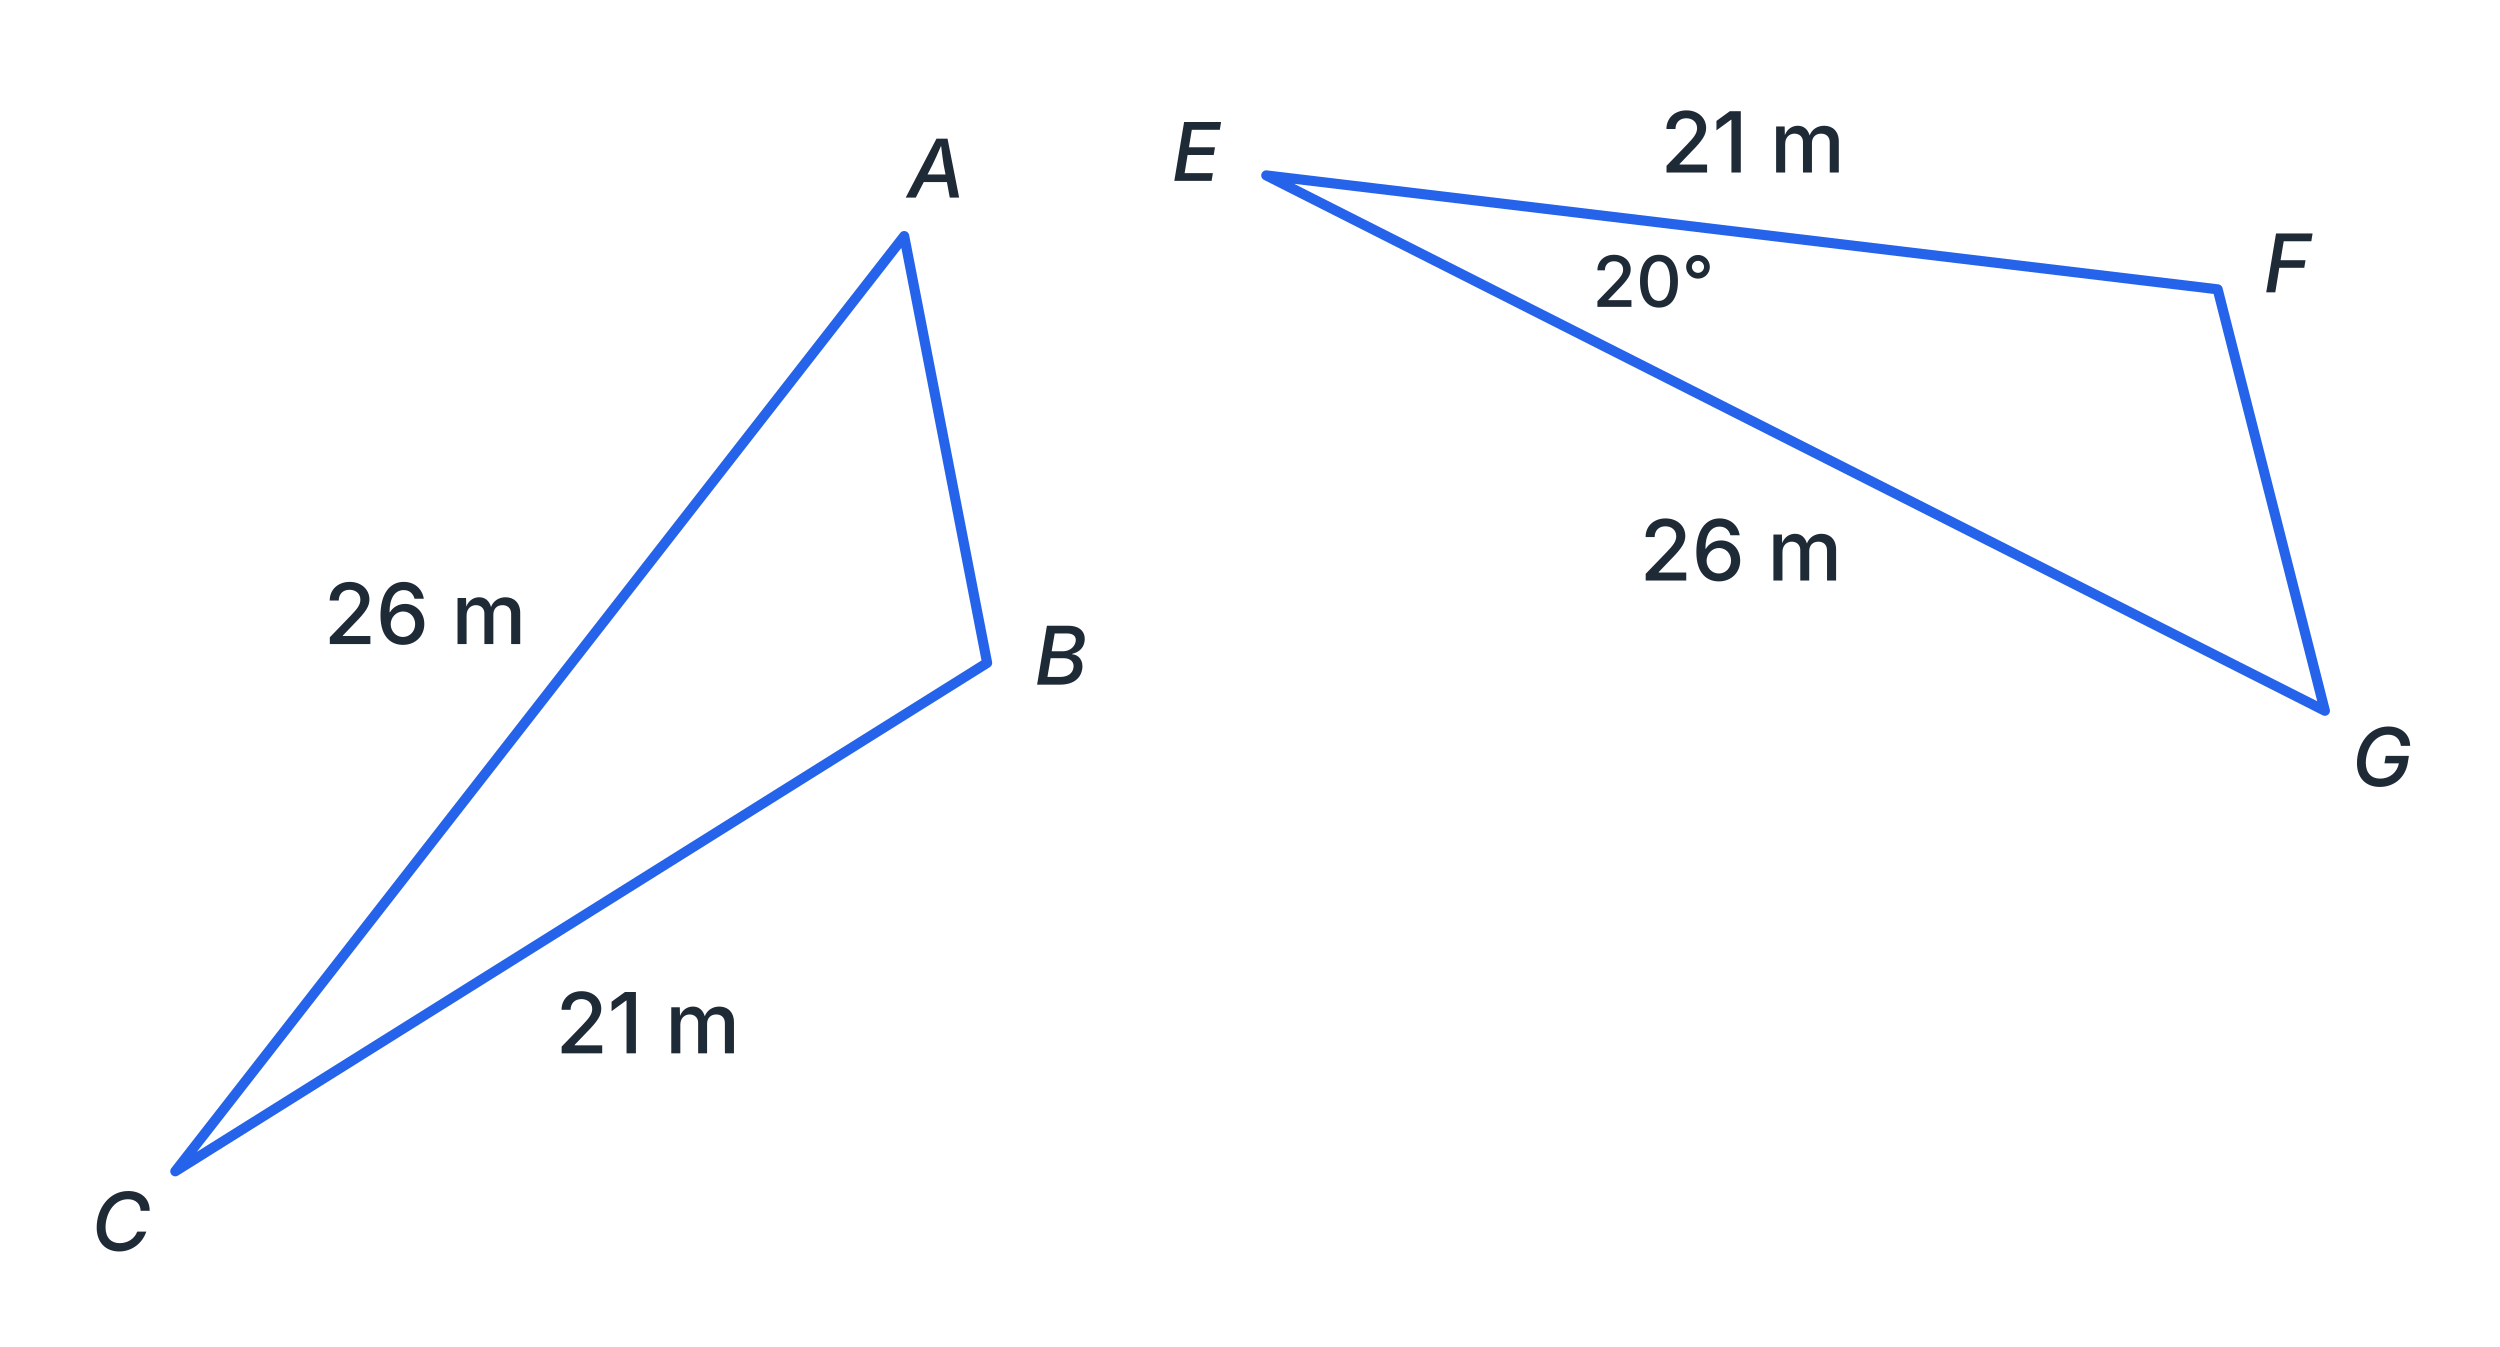
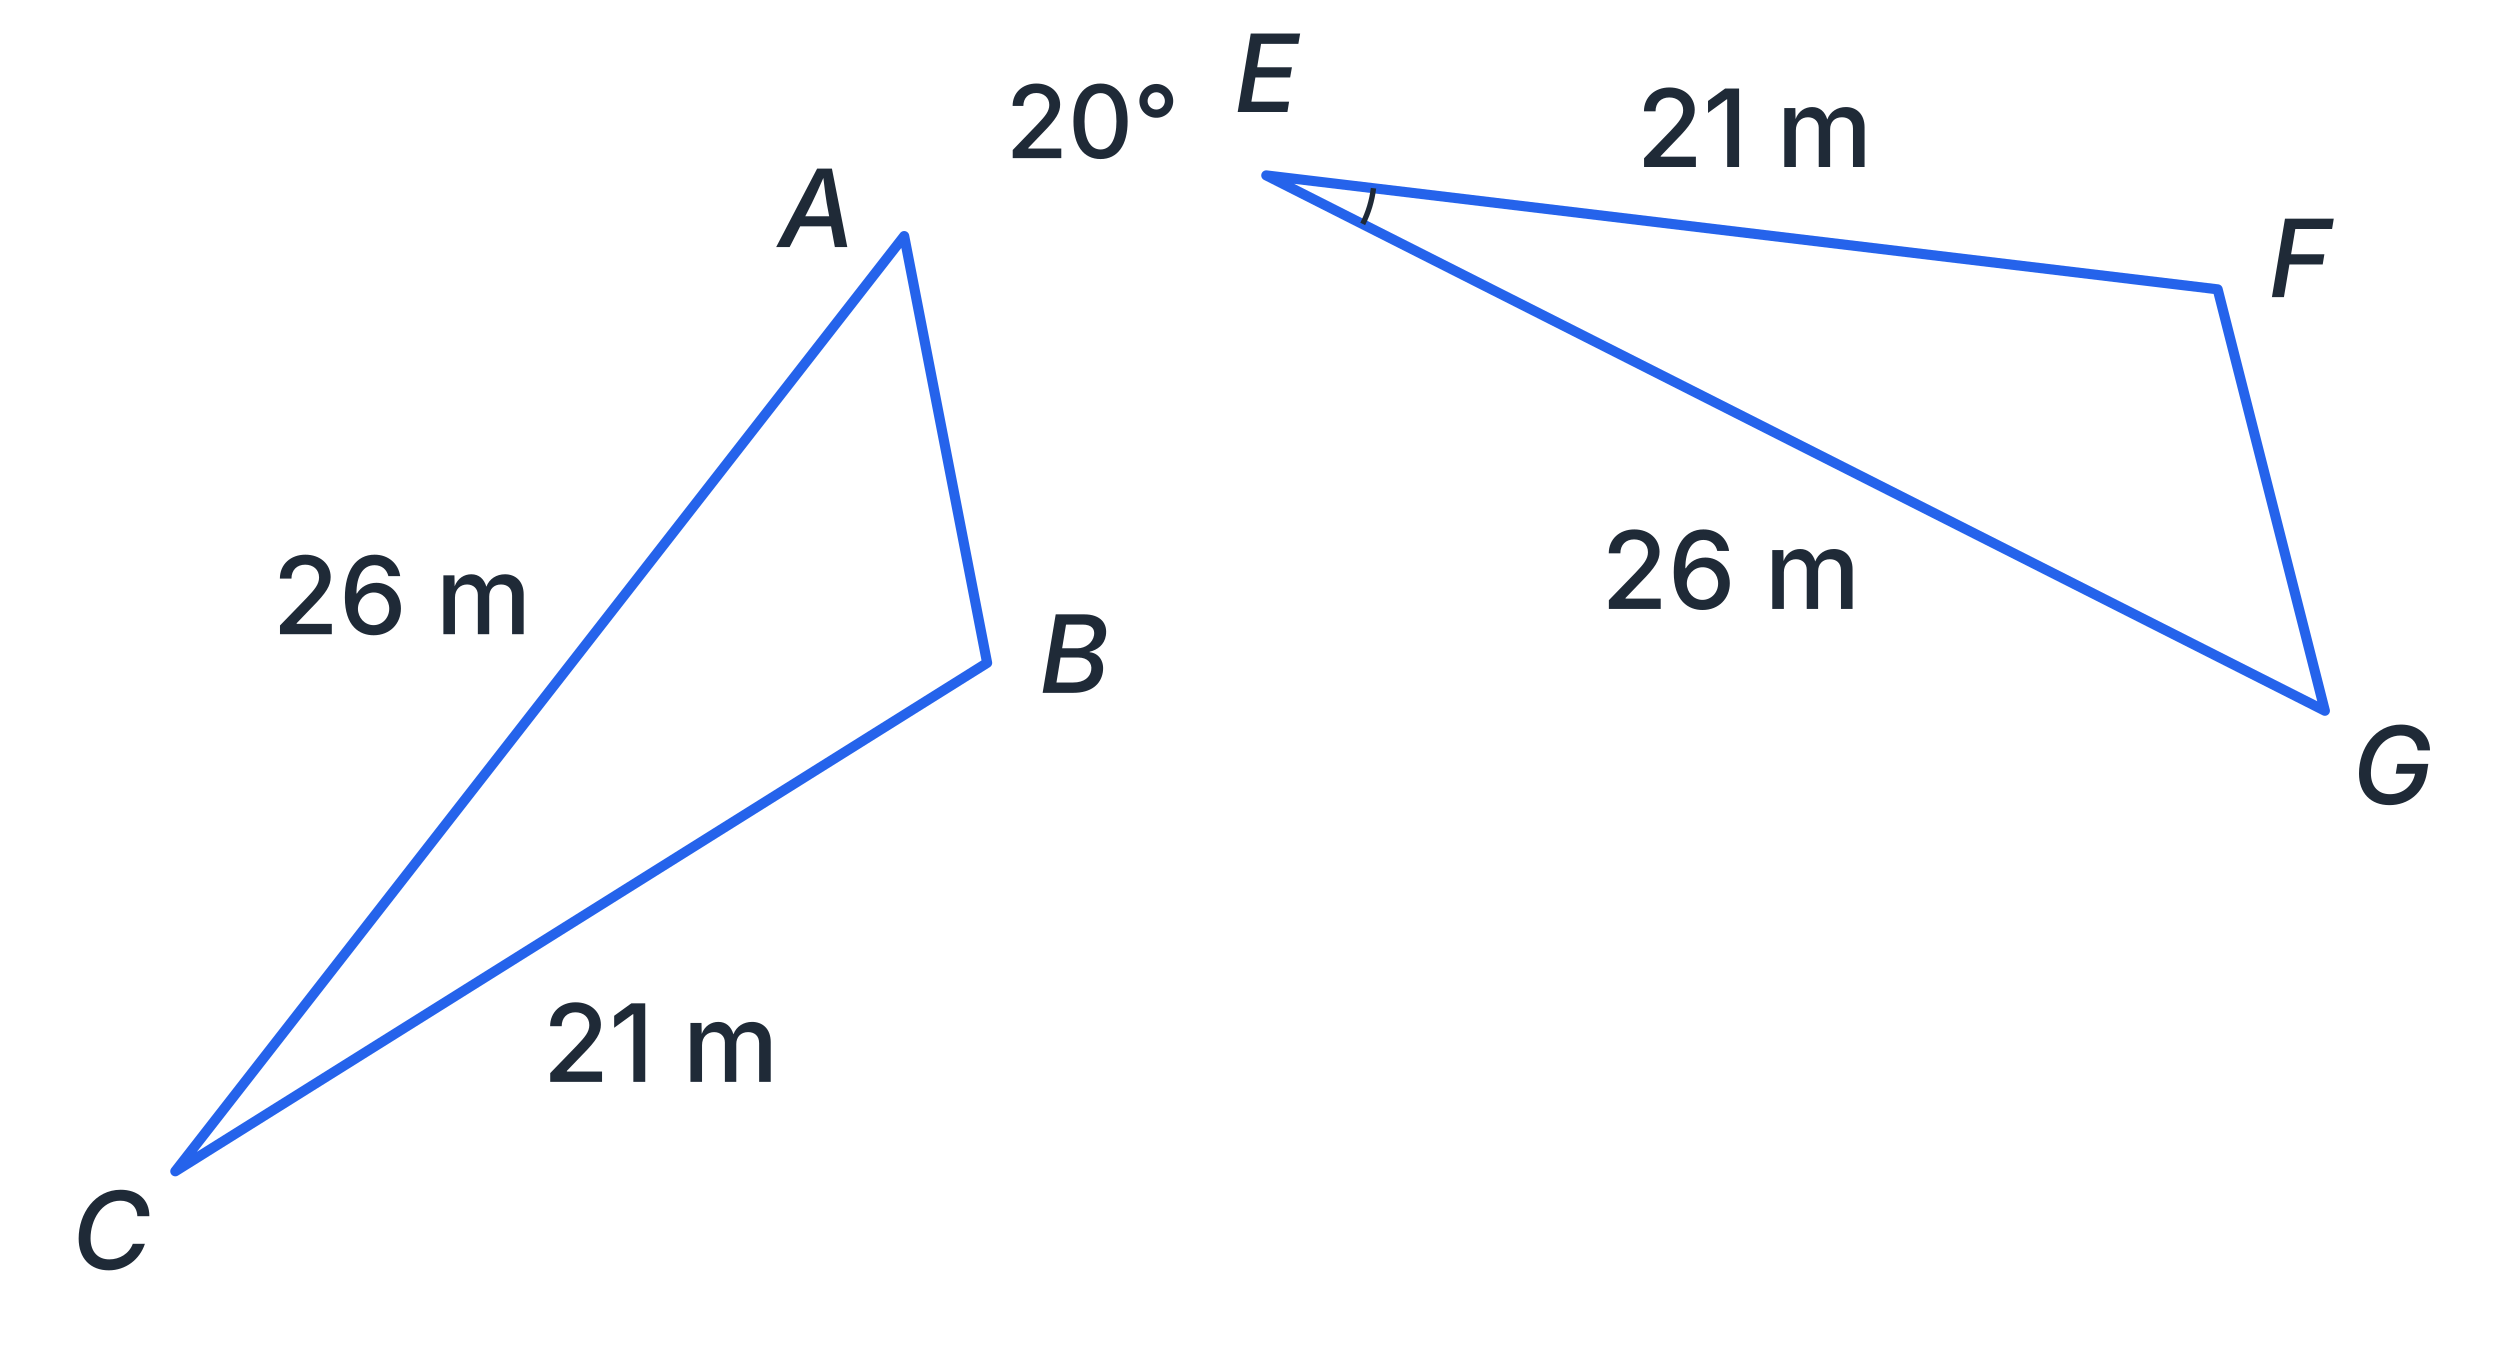
<svg xmlns="http://www.w3.org/2000/svg" viewBox="0 0 370.772 199.746" width="482.0" height="259.7" font-family="Inter, Arial, sans-serif">
  <polygon points="26.0,173.7 134.1,35.0 146.4,98.3" fill="none" fill-opacity="0" stroke="#2563eb" stroke-width="1.5" stroke-linejoin="round" />
  <polygon points="187.8,26.0 344.8,105.4 328.9,42.9" fill="none" fill-opacity="0" stroke="#2563eb" stroke-width="1.5" stroke-linejoin="round" />
-   <text x="17.974" y="185.468" text-anchor="middle" font-size="12" fill="#1f2a37" font-weight="500" font-style="italic">C</text>
-   <text x="138.829" y="29.289" text-anchor="middle" font-size="12" fill="#1f2a37" font-weight="500" font-style="italic">A</text>
-   <text x="157.332" y="101.526" text-anchor="middle" font-size="12" fill="#1f2a37" font-weight="500" font-style="italic">B</text>
-   <text x="177.371" y="26.817" text-anchor="middle" font-size="12" fill="#1f2a37" font-weight="500" font-style="italic">E</text>
-   <text x="353.274" y="116.574" text-anchor="middle" font-size="12" fill="#1f2a37" font-weight="500" font-style="italic">G</text>
-   <text x="339.217" y="43.342" text-anchor="middle" font-size="12" fill="#1f2a37" font-weight="500" font-style="italic">F</text>
-   <text x="63.044" y="95.502" text-anchor="middle" font-size="12.5" fill="#1f2a37" font-weight="500">26 m</text>
-   <text x="96.086" y="156.208" text-anchor="middle" font-size="12.5" fill="#1f2a37" font-weight="500">21 m</text>
-   <text x="245.2" y="45.5" text-anchor="middle" font-size="10.5" fill="#1f2a37" font-weight="500">20°</text>
-   <text x="258.201" y="86.09" text-anchor="middle" font-size="12.5" fill="#1f2a37" font-weight="500">26 m</text>
-   <text x="259.948" y="25.573" text-anchor="middle" font-size="12.5" fill="#1f2a37" font-weight="500">21 m</text>
+   <text x="16.515" y="188.236" text-anchor="middle" font-size="16" fill="#1f2a37" font-weight="500" font-style="italic">C</text>
+   <text x="159.323" y="102.744" text-anchor="middle" font-size="16" fill="#1f2a37" font-weight="500" font-style="italic">B</text>
+   <text x="354.82" y="119.243" text-anchor="middle" font-size="16" fill="#1f2a37" font-weight="500" font-style="italic">G</text>
+   <text x="341.096" y="44.057" text-anchor="middle" font-size="16" fill="#1f2a37" font-weight="500" font-style="italic">F</text>
+   <text x="59.605" y="94.047" text-anchor="middle" font-size="16" fill="#1f2a37" font-weight="500">26 m</text>
+   <text x="97.965" y="160.433" text-anchor="middle" font-size="16" fill="#1f2a37" font-weight="500">21 m</text>
+   <path d="M202.1,33.2 A16,16 0 0 0 203.7,27.9" fill="none" stroke="#1f2a37" stroke-width="0.8" />
+   <text x="162.025" y="23.439" text-anchor="middle" font-size="15" fill="#1f2a37" font-weight="500">20°</text>
+   <text x="256.691" y="90.301" text-anchor="middle" font-size="16" fill="#1f2a37" font-weight="500">26 m</text>
+   <text x="260.193" y="24.754" text-anchor="middle" font-size="16" fill="#1f2a37" font-weight="500">21 m</text>
+   <text x="187.838" y="16.6" text-anchor="middle" font-size="16" fill="#1f2a37" font-weight="500" font-style="italic">E</text>
+   <text x="121.114" y="36.627" text-anchor="middle" font-size="16" fill="#1f2a37" font-weight="500" font-style="italic">A</text>
</svg>
